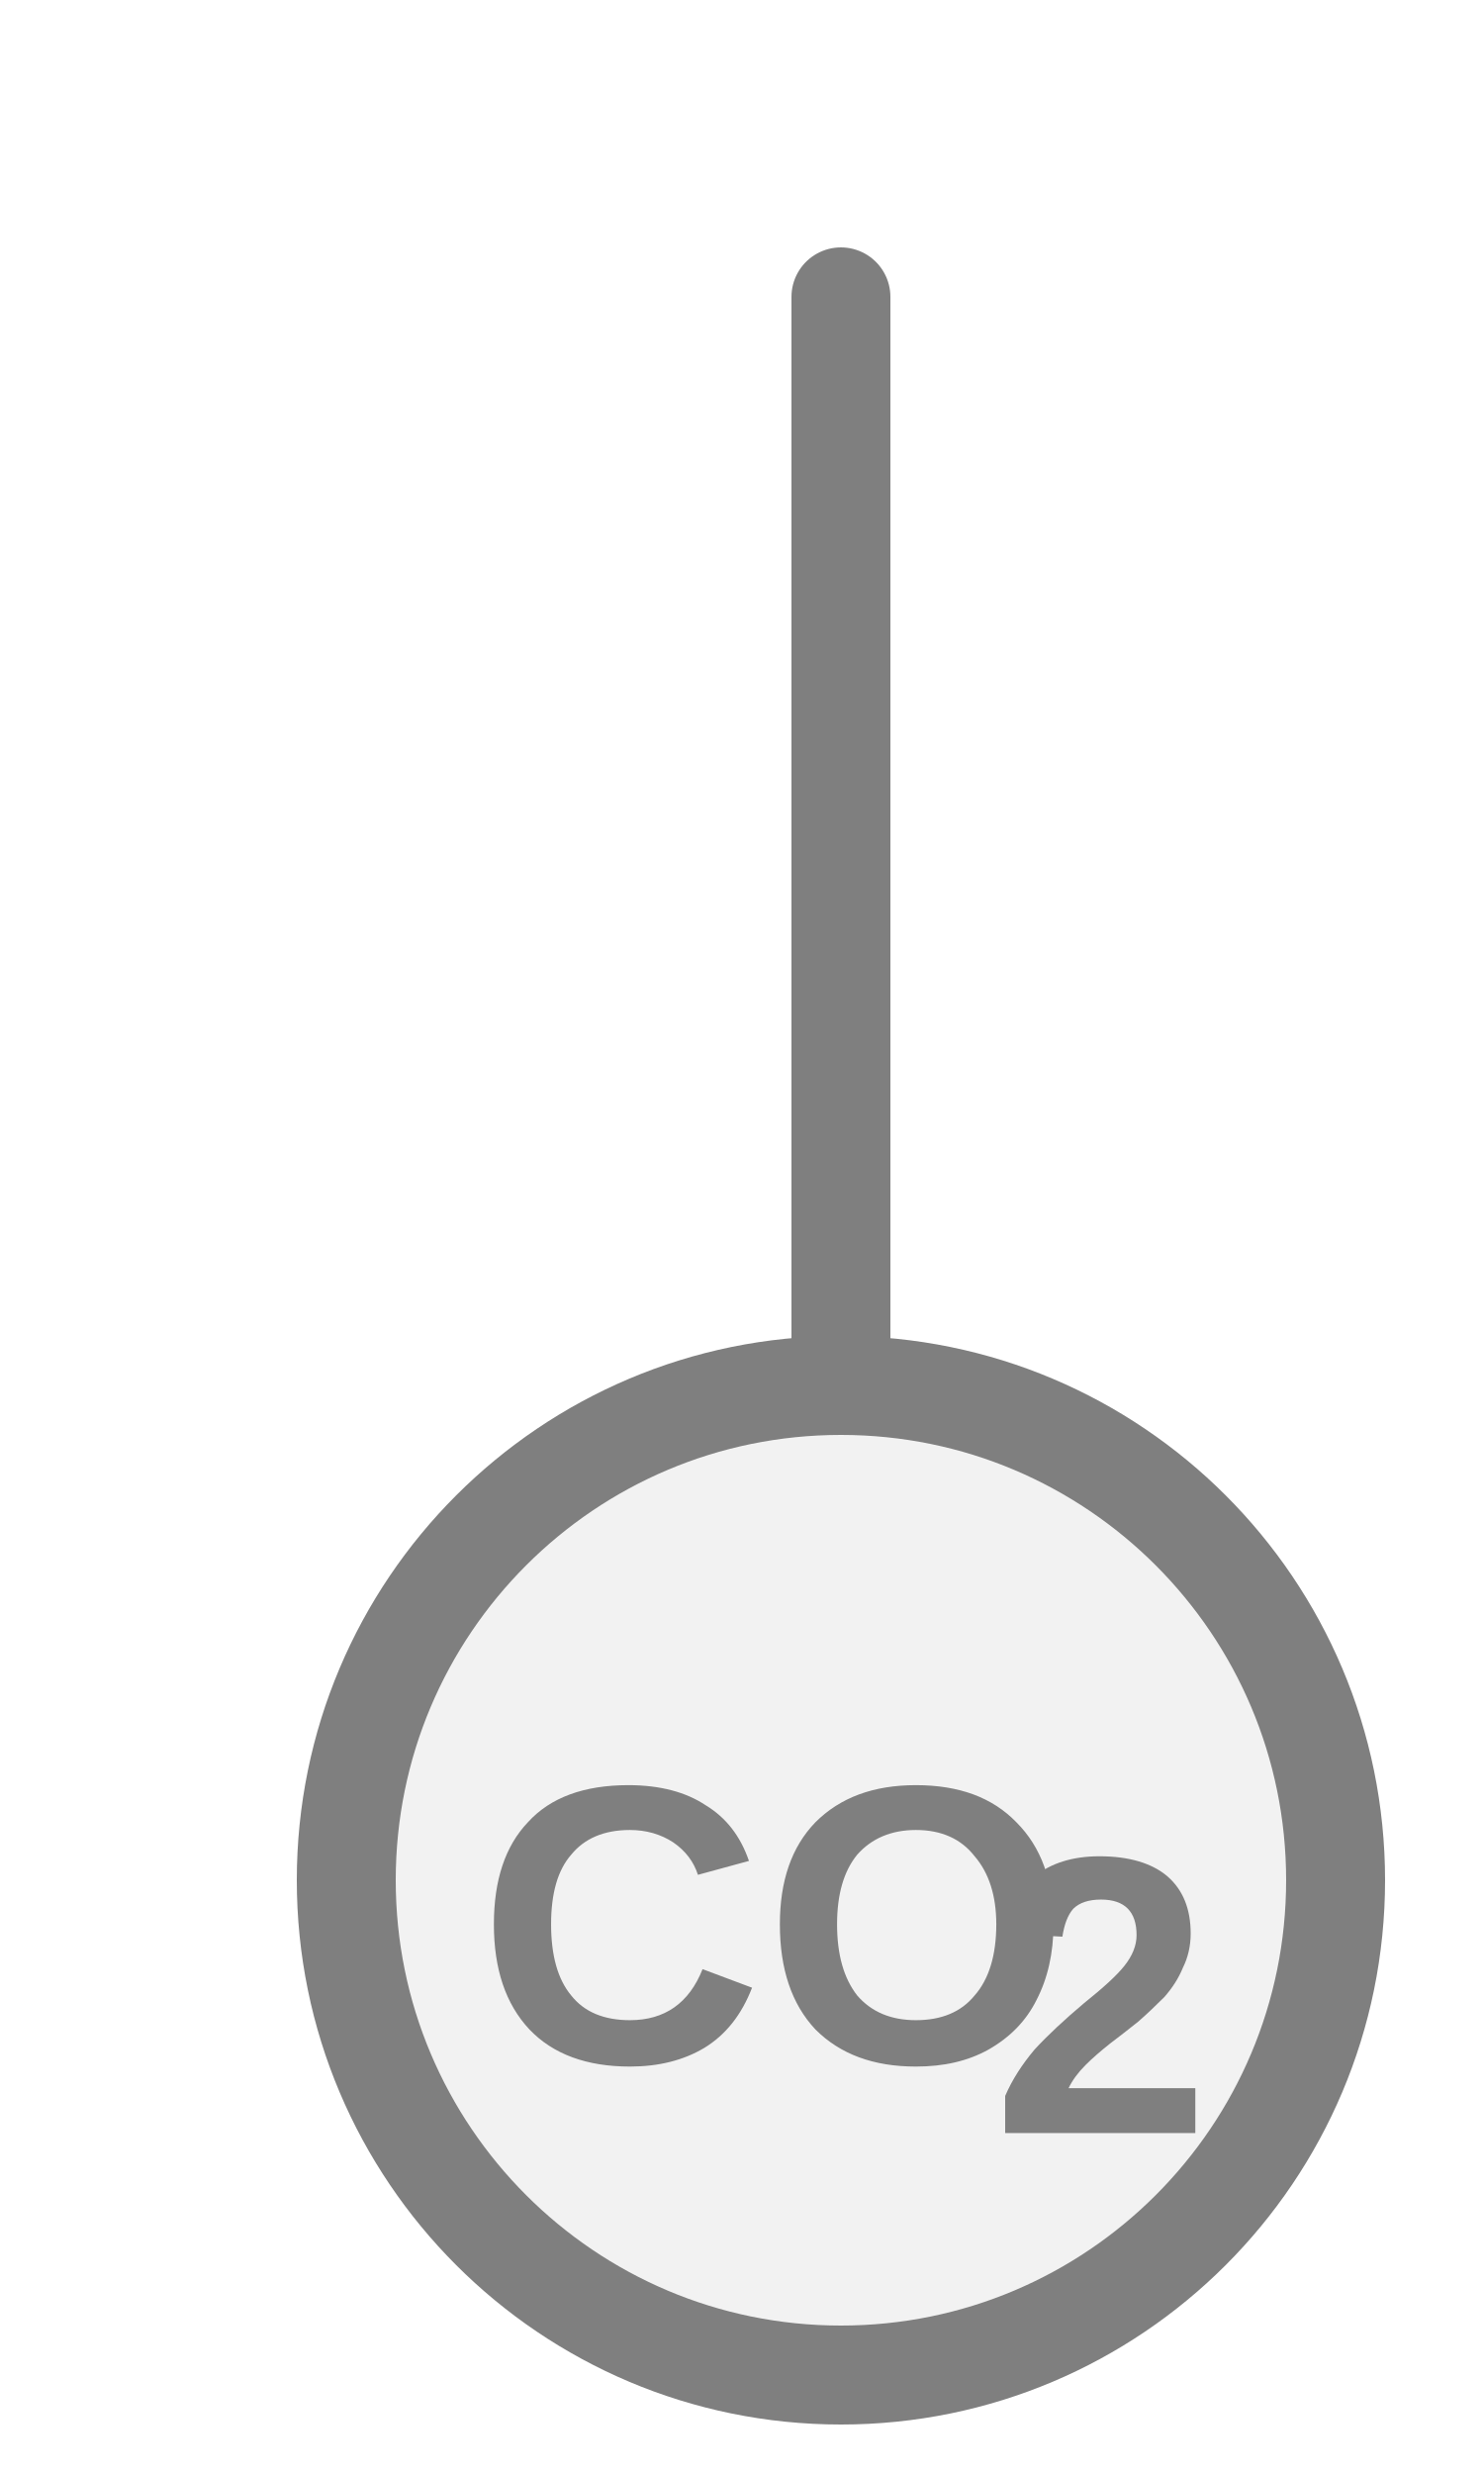
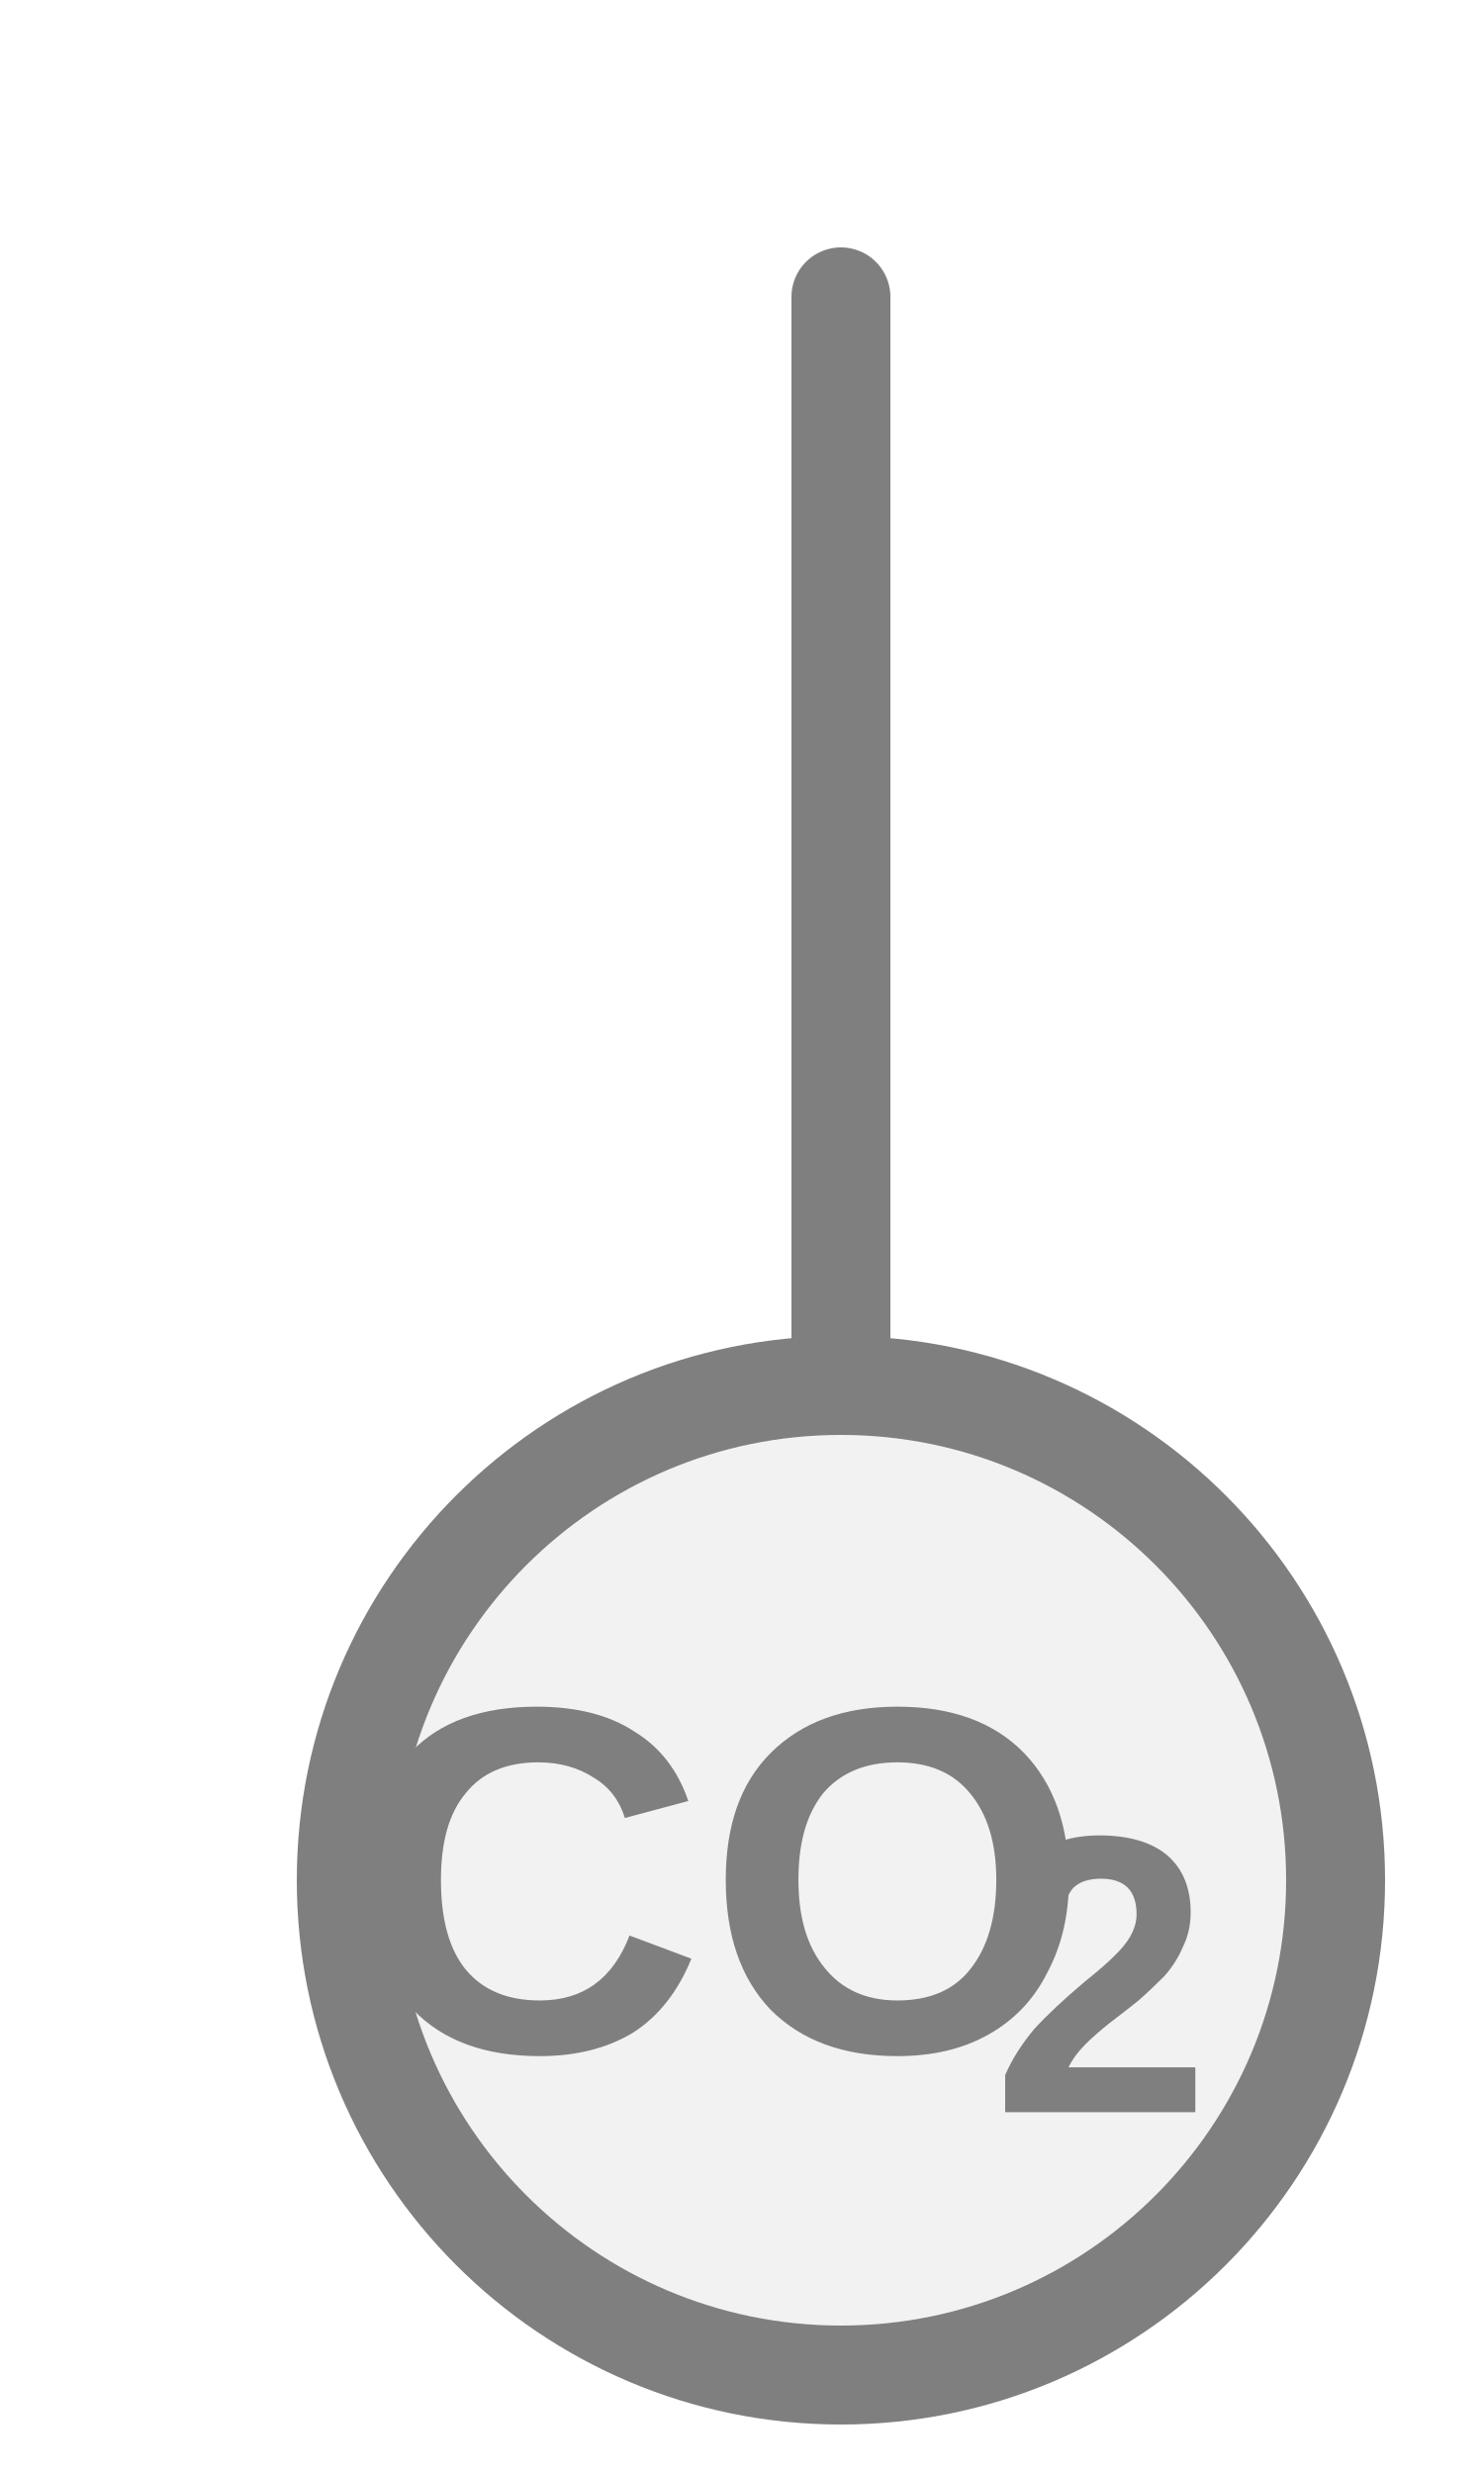
<svg xmlns="http://www.w3.org/2000/svg" width="15px" height="25px" viewBox="0 0 15 25">
  <line x1="8.5" y1="3" x2="8.5" y2="14" stroke="#7f7f7f" stroke-width="1" stroke-linecap="round" />
  <circle cx="8.5" cy="19" r="5" fill="#f2f2f2" stroke="#7f7f7f" stroke-width="1" />
-   <text x="7.82" y="19.7" fill="#7f7f7f" font-family="Arial, Helvetica, sans-serif" font-size="4" font-style="normal" font-weight="600" text-anchor="middle" dominant-baseline="middle">CO</text>
-   <text x="10.02" y="20.42" fill="#7f7f7f" font-family="Arial, Helvetica, sans-serif" font-size="4" font-style="normal" font-weight="600" text-anchor="start" dominant-baseline="middle">2</text>
+   <text x="7.27" y="19.31" fill="#7f7f7f" font-family="Arial, Helvetica, sans-serif" font-size="5" font-style="normal" font-weight="600" text-anchor="middle" dominant-baseline="middle">CO</text>
+   <text x="10.02" y="20.21" fill="#7f7f7f" font-family="Arial, Helvetica, sans-serif" font-size="4" font-style="normal" font-weight="600" text-anchor="start" dominant-baseline="middle">2</text>
</svg>
